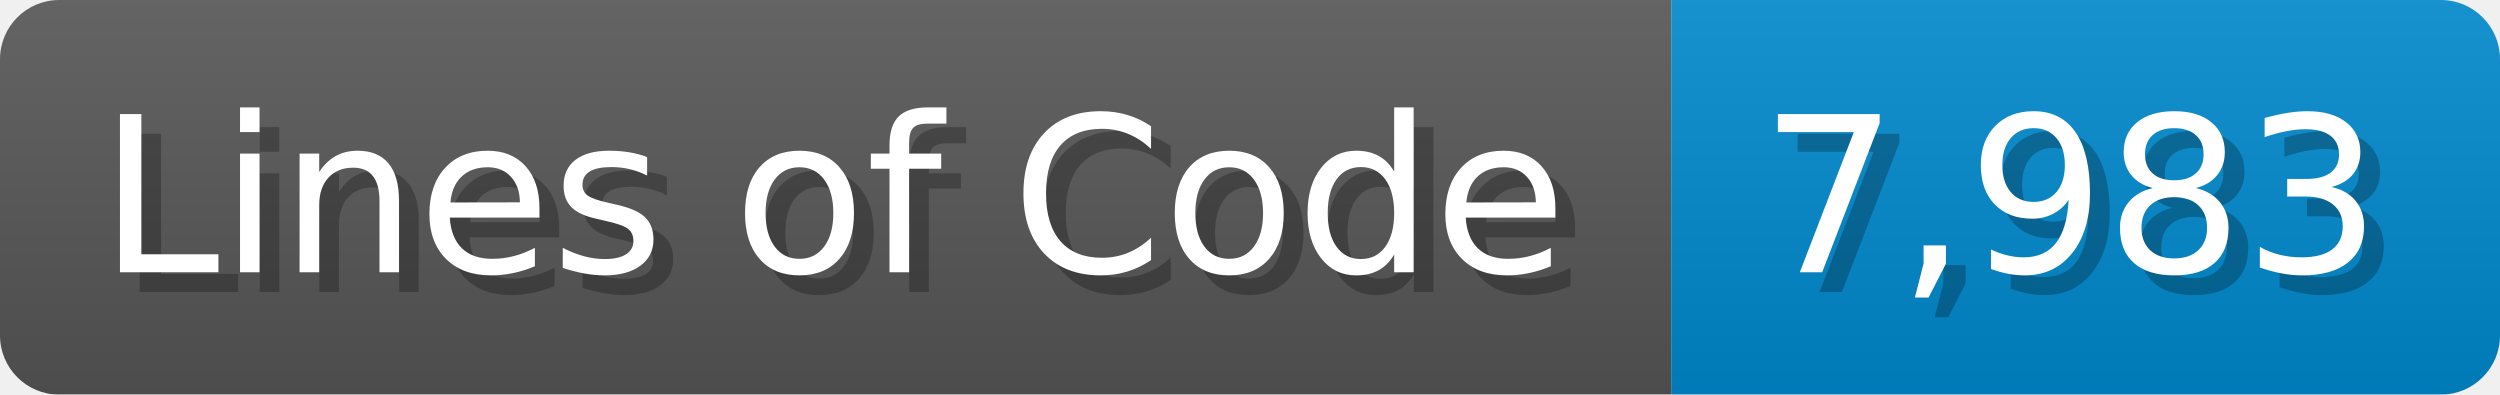
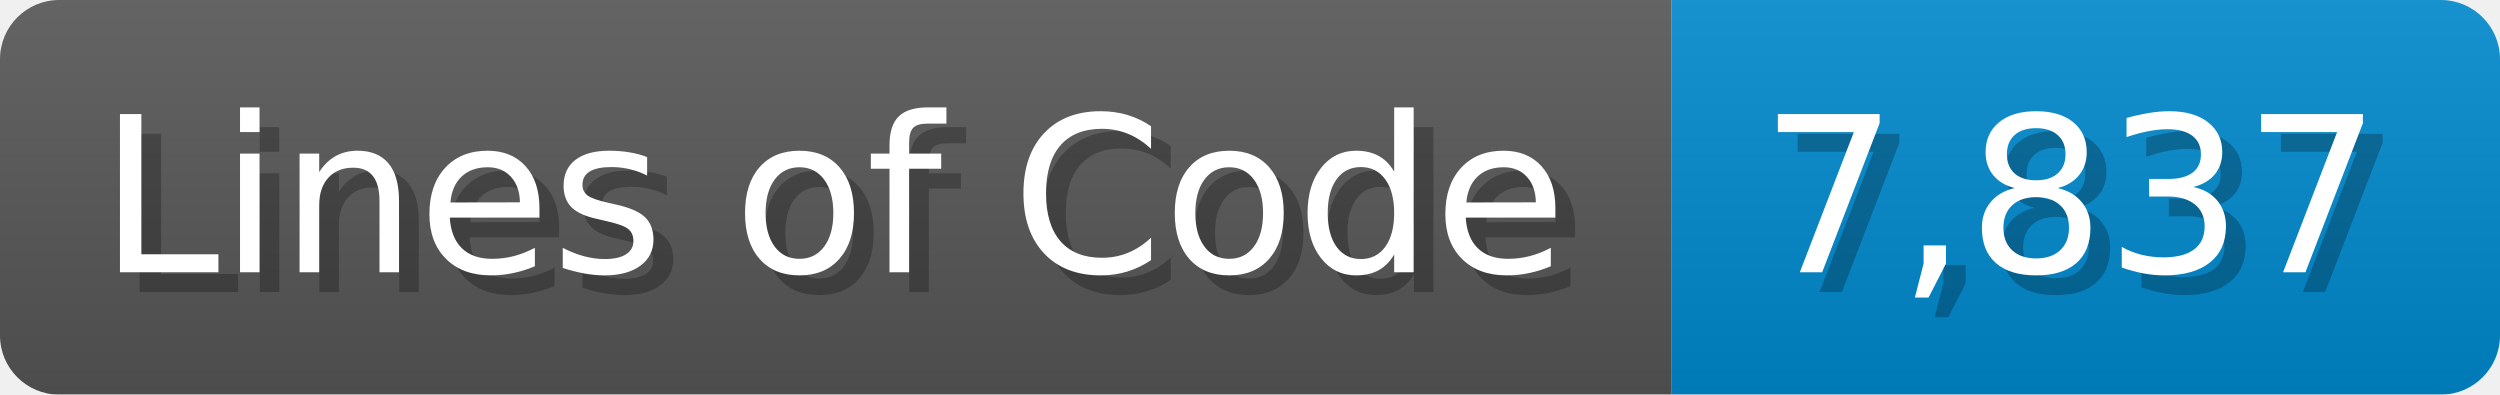
<svg xmlns="http://www.w3.org/2000/svg" width="126.7" height="20" viewBox="0 0 1267 200">
  <linearGradient id="a" x2="0" y2="100%">
    <stop offset="0" stop-opacity=".1" stop-color="#EEE" />
    <stop offset="1" stop-opacity=".1" />
  </linearGradient>
  <mask id="m">
    <rect width="1267" height="200" rx="30" fill="#FFF" />
  </mask>
  <g mask="url(#m)">
    <rect width="847" height="200" fill="#555" />
    <rect width="420" height="200" fill="#08C" x="847" />
    <rect width="1267" height="200" fill="url(#a)" />
  </g>
  <g fill="#fff" text-anchor="start" font-family="Verdana,DejaVu Sans,sans-serif" font-size="110">
    <text x="60" y="148" textLength="747" fill="#000" opacity="0.25">Lines of Code</text>
    <text x="50" y="138" textLength="747">Lines of Code</text>
-     <text x="902" y="148" textLength="320" fill="#000" opacity="0.25">7,983</text>
-     <text x="892" y="138" textLength="320">7,983</text>
+     <text x="902" y="148" textLength="320" fill="#000" opacity="0.25">7,837</text>
+     <text x="892" y="138" textLength="320">7,837</text>
  </g>
</svg>
